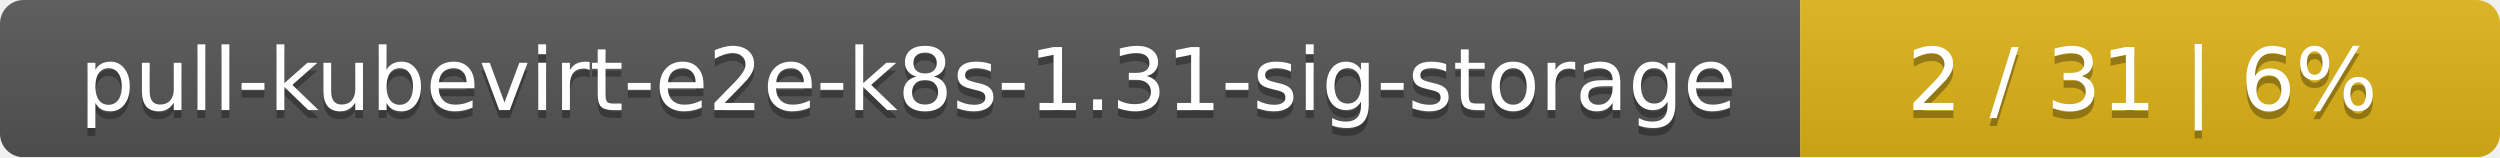
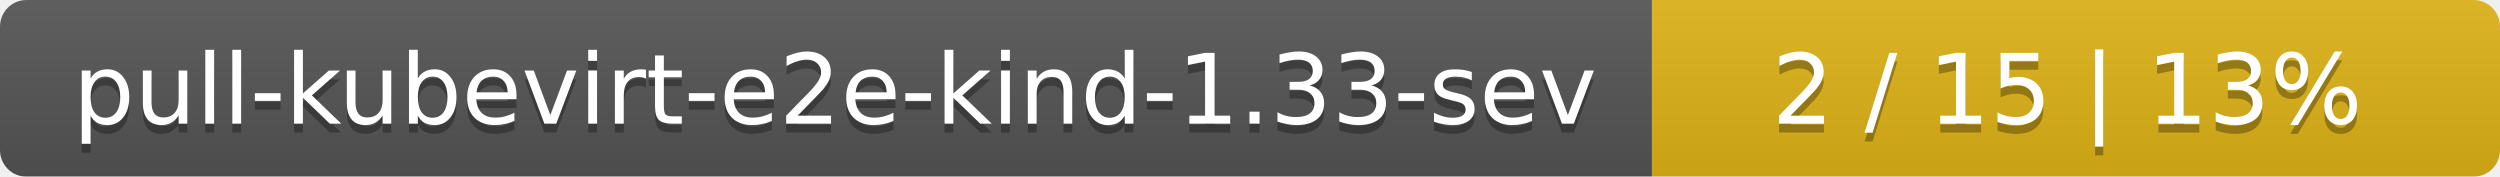
- <svg xmlns="http://www.w3.org/2000/svg" width="318" height="20">
+ <svg xmlns="http://www.w3.org/2000/svg" width="283" height="20">
  <linearGradient id="smooth" x2="0" y2="100%">
    <stop offset="0" stop-color="#bbb" stop-opacity=".1" />
    <stop offset="1" stop-opacity=".1" />
  </linearGradient>
  <mask id="round">
-     <rect width="318" height="20" rx="3" fill="#fff" />
+     <rect width="283" height="20" rx="3" fill="#fff" />
  </mask>
  <g mask="url(#round)">
-     <rect width="229" height="20" fill="#555" />
-     <rect x="229" width="89" height="20" fill="#dfb317" />
-     <rect width="318" height="20" fill="url(#smooth)" />
+     <rect width="187" height="20" fill="#555" />
+     <rect x="187" width="96" height="20" fill="#dfb317" />
+     <rect width="283" height="20" fill="url(#smooth)" />
  </g>
  <g fill="#fff" text-anchor="middle" font-family="DejaVu Sans,Verdana,Geneva,sans-serif" font-size="11">
-     <text x="115.5" y="15" fill="#010101" fill-opacity=".3">pull-kubevirt-e2e-k8s-1.31-sig-storage</text>
-     <text x="115.5" y="14">pull-kubevirt-e2e-k8s-1.31-sig-storage</text>
-     <text x="272.5" y="15" fill="#010101" fill-opacity=".3">2 / 31    |    6%</text>
-     <text x="272.5" y="14">2 / 31    |    6%</text>
+     <text x="94.5" y="15" fill="#010101" fill-opacity=".3">pull-kubevirt-e2e-kind-1.33-sev</text>
+     <text x="94.5" y="14">pull-kubevirt-e2e-kind-1.33-sev</text>
+     <text x="234" y="15" fill="#010101" fill-opacity=".3">2 / 15    |    13%</text>
+     <text x="234" y="14">2 / 15    |    13%</text>
  </g>
</svg>
